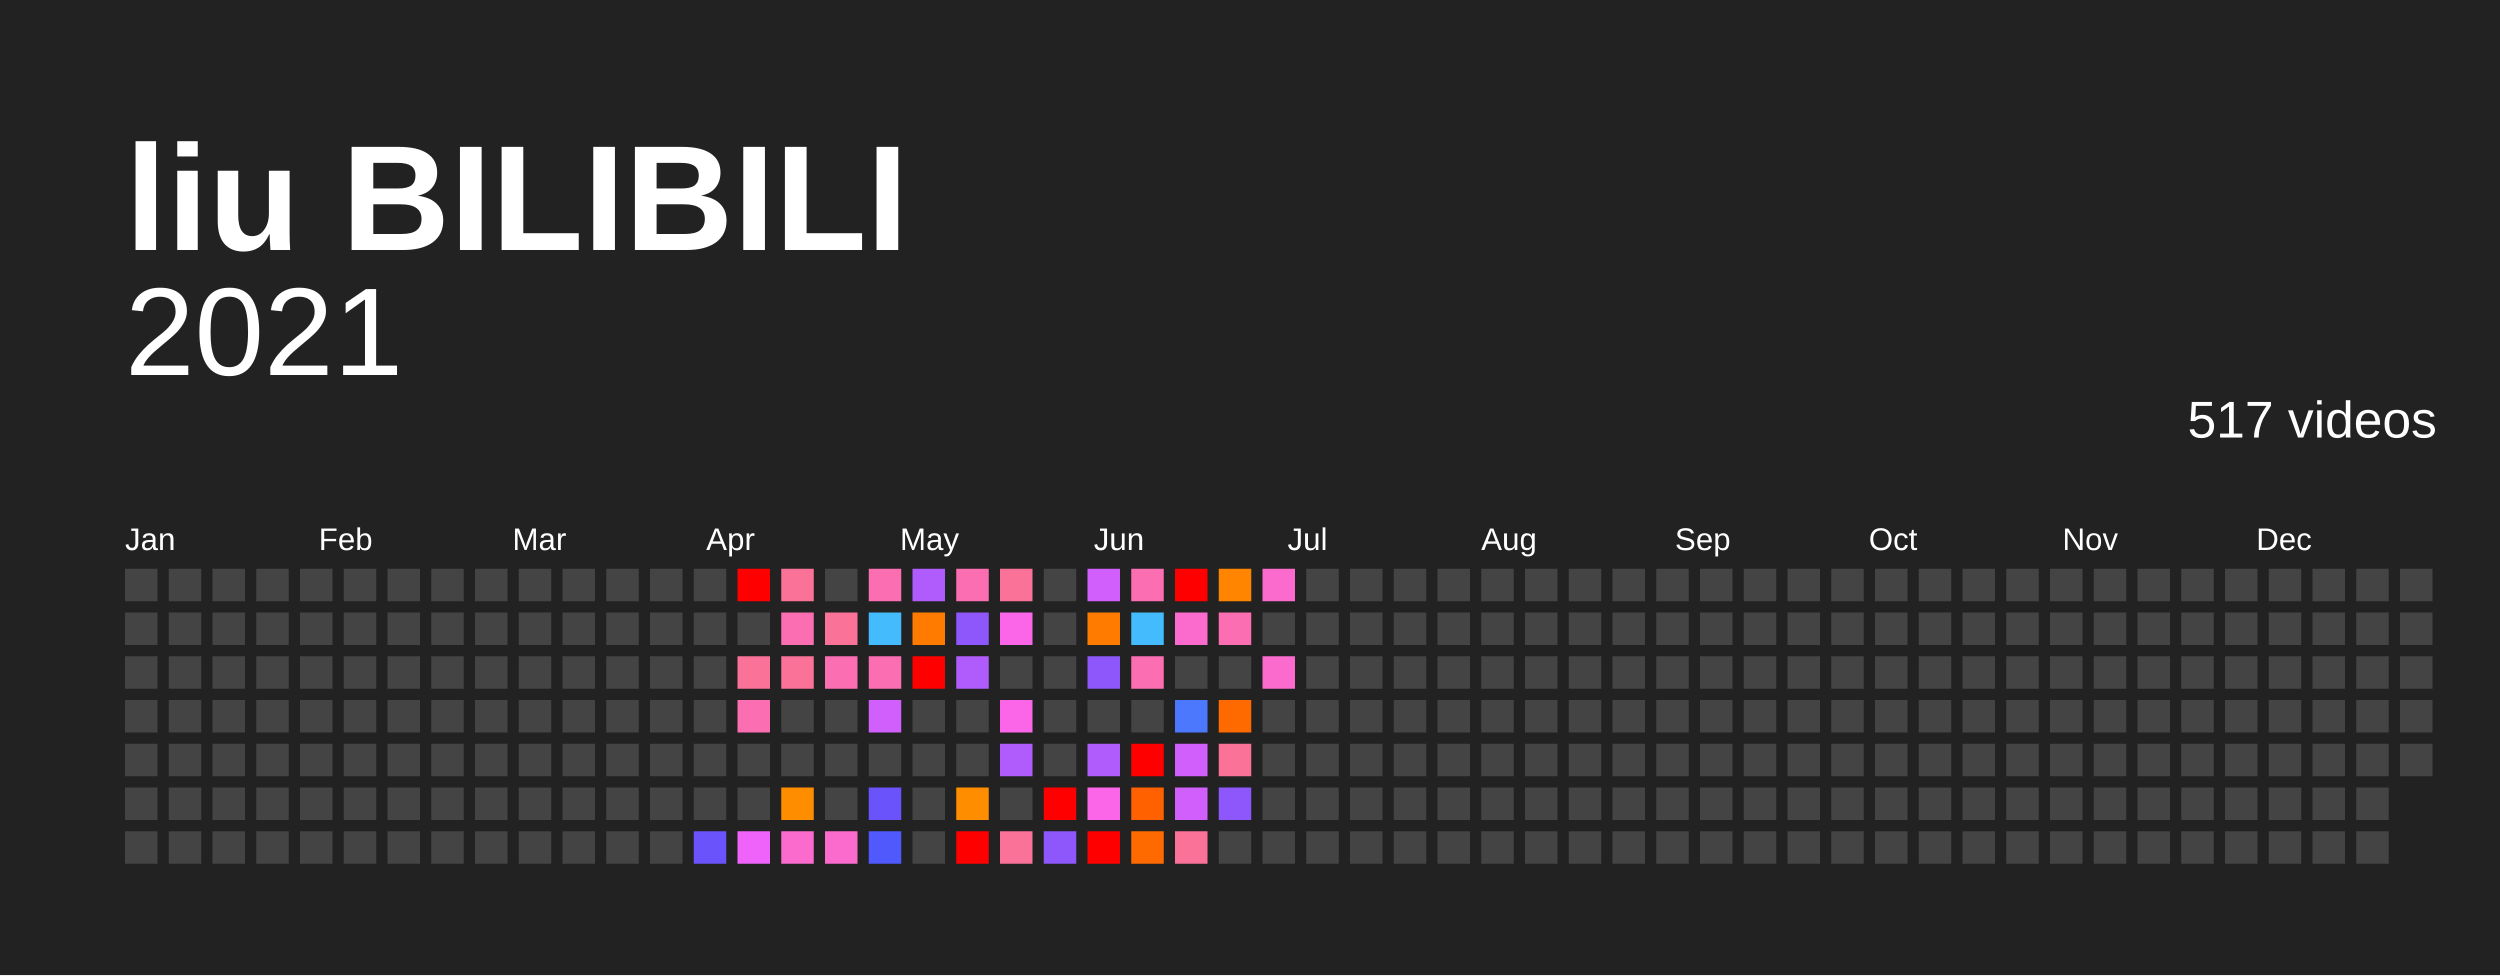
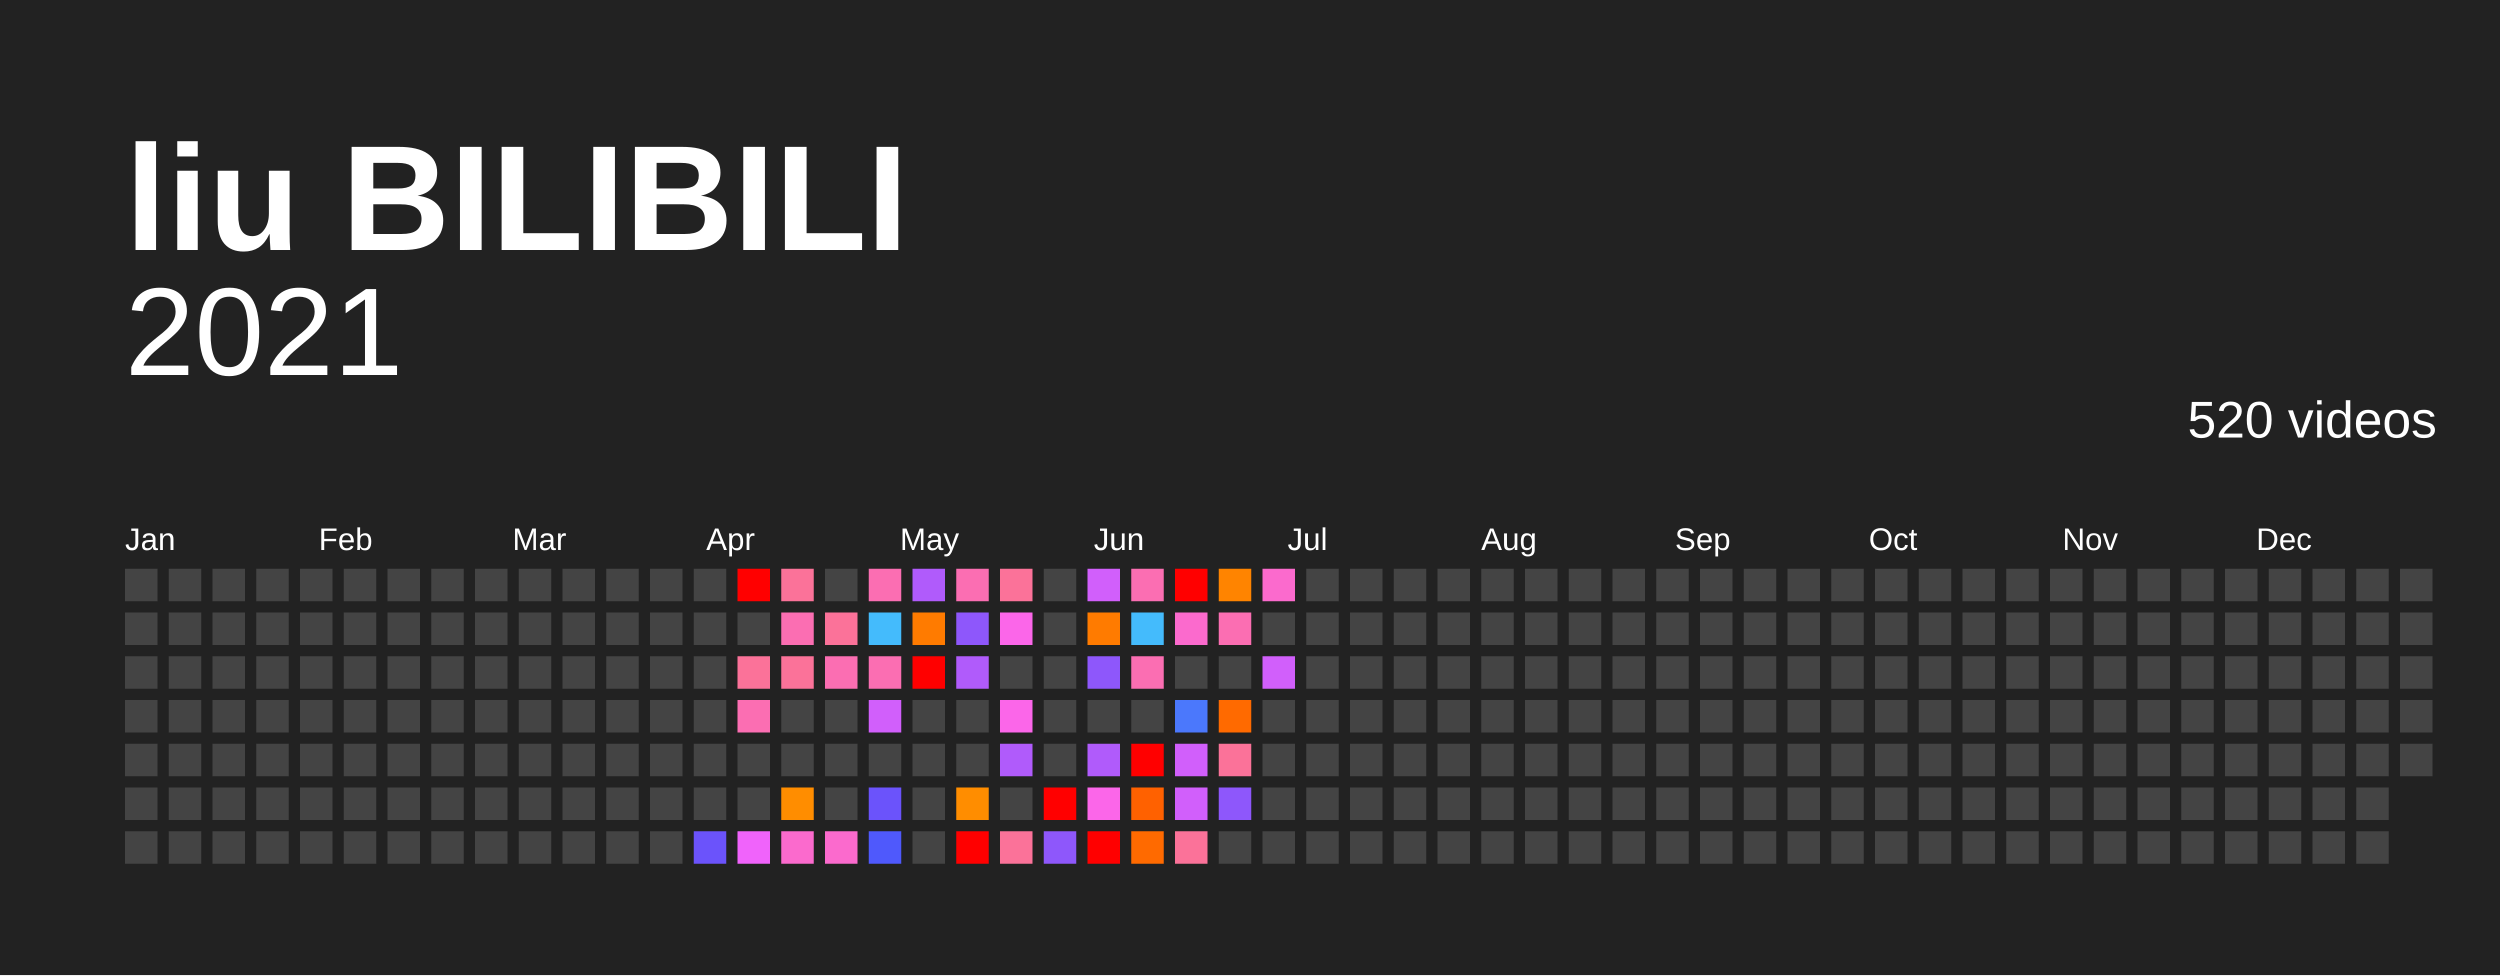
<svg xmlns="http://www.w3.org/2000/svg" baseProfile="full" height="78mm" version="1.1" viewBox="0,0,200,78" width="200mm">
  <defs />
  <rect fill="#222222" height="78" width="200" x="0" y="0" />
  <text fill="#FFFFFF" style="font-size:12px; font-family:Arial; font-weight:bold;" x="10" y="20">liu BILIBILI</text>
  <text alignment-baseline="hanging" fill="#FFFFFF" style="font-size:10.0px; font-family:Arial;" x="10" y="30">2021</text>
-   <text alignment-baseline="hanging" fill="#FFFFFF" style="font-size:4.125px; font-family:Arial;" x="175" y="35">517 videos</text>
+   <text alignment-baseline="hanging" fill="#FFFFFF" style="font-size:4.125px; font-family:Arial;" x="175" y="35">520 videos</text>
  <text fill="#FFFFFF" style="font-size:2.5px; font-family:Arial" x="10.0" y="44">Jan</text>
  <text fill="#FFFFFF" style="font-size:2.5px; font-family:Arial" x="25.5" y="44">Feb</text>
  <text fill="#FFFFFF" style="font-size:2.5px; font-family:Arial" x="41.0" y="44">Mar</text>
  <text fill="#FFFFFF" style="font-size:2.5px; font-family:Arial" x="56.5" y="44">Apr</text>
  <text fill="#FFFFFF" style="font-size:2.5px; font-family:Arial" x="72.0" y="44">May</text>
  <text fill="#FFFFFF" style="font-size:2.5px; font-family:Arial" x="87.5" y="44">Jun</text>
  <text fill="#FFFFFF" style="font-size:2.5px; font-family:Arial" x="103.0" y="44">Jul</text>
  <text fill="#FFFFFF" style="font-size:2.5px; font-family:Arial" x="118.5" y="44">Aug</text>
  <text fill="#FFFFFF" style="font-size:2.5px; font-family:Arial" x="134.0" y="44">Sep</text>
  <text fill="#FFFFFF" style="font-size:2.5px; font-family:Arial" x="149.5" y="44">Oct</text>
  <text fill="#FFFFFF" style="font-size:2.5px; font-family:Arial" x="165.0" y="44">Nov</text>
  <text fill="#FFFFFF" style="font-size:2.5px; font-family:Arial" x="180.5" y="44">Dec</text>
  <rect fill="#444444" height="2.6" width="2.6" x="10.0" y="45.5" />
  <rect fill="#444444" height="2.6" width="2.6" x="10.0" y="49.0" />
  <rect fill="#444444" height="2.6" width="2.6" x="10.0" y="52.5" />
  <rect fill="#444444" height="2.6" width="2.6" x="10.0" y="56.0" />
  <rect fill="#444444" height="2.6" width="2.6" x="10.0" y="59.5" />
  <rect fill="#444444" height="2.6" width="2.6" x="10.0" y="63.0" />
  <rect fill="#444444" height="2.6" width="2.6" x="10.0" y="66.5" />
  <rect fill="#444444" height="2.6" width="2.6" x="13.5" y="45.5" />
  <rect fill="#444444" height="2.6" width="2.6" x="13.5" y="49.0" />
  <rect fill="#444444" height="2.6" width="2.6" x="13.5" y="52.5" />
  <rect fill="#444444" height="2.6" width="2.6" x="13.5" y="56.0" />
  <rect fill="#444444" height="2.6" width="2.6" x="13.5" y="59.5" />
  <rect fill="#444444" height="2.6" width="2.6" x="13.5" y="63.0" />
  <rect fill="#444444" height="2.6" width="2.6" x="13.5" y="66.5" />
  <rect fill="#444444" height="2.6" width="2.6" x="17.0" y="45.5" />
  <rect fill="#444444" height="2.6" width="2.6" x="17.0" y="49.0" />
  <rect fill="#444444" height="2.6" width="2.6" x="17.0" y="52.5" />
  <rect fill="#444444" height="2.6" width="2.6" x="17.0" y="56.0" />
  <rect fill="#444444" height="2.6" width="2.6" x="17.0" y="59.5" />
  <rect fill="#444444" height="2.6" width="2.6" x="17.0" y="63.0" />
  <rect fill="#444444" height="2.6" width="2.6" x="17.0" y="66.5" />
  <rect fill="#444444" height="2.6" width="2.6" x="20.5" y="45.5" />
  <rect fill="#444444" height="2.6" width="2.6" x="20.5" y="49.0" />
  <rect fill="#444444" height="2.6" width="2.6" x="20.5" y="52.5" />
  <rect fill="#444444" height="2.6" width="2.6" x="20.5" y="56.0" />
  <rect fill="#444444" height="2.6" width="2.6" x="20.5" y="59.5" />
  <rect fill="#444444" height="2.6" width="2.6" x="20.5" y="63.0" />
  <rect fill="#444444" height="2.6" width="2.6" x="20.5" y="66.5" />
  <rect fill="#444444" height="2.6" width="2.6" x="24.0" y="45.5" />
  <rect fill="#444444" height="2.6" width="2.6" x="24.0" y="49.0" />
  <rect fill="#444444" height="2.6" width="2.6" x="24.0" y="52.5" />
  <rect fill="#444444" height="2.6" width="2.6" x="24.0" y="56.0" />
  <rect fill="#444444" height="2.6" width="2.6" x="24.0" y="59.5" />
  <rect fill="#444444" height="2.6" width="2.6" x="24.0" y="63.0" />
  <rect fill="#444444" height="2.6" width="2.6" x="24.0" y="66.5" />
  <rect fill="#444444" height="2.6" width="2.6" x="27.5" y="45.5" />
  <rect fill="#444444" height="2.6" width="2.6" x="27.5" y="49.0" />
  <rect fill="#444444" height="2.6" width="2.6" x="27.5" y="52.5" />
  <rect fill="#444444" height="2.6" width="2.6" x="27.5" y="56.0" />
  <rect fill="#444444" height="2.6" width="2.6" x="27.5" y="59.5" />
  <rect fill="#444444" height="2.6" width="2.6" x="27.5" y="63.0" />
  <rect fill="#444444" height="2.6" width="2.6" x="27.5" y="66.5" />
  <rect fill="#444444" height="2.6" width="2.6" x="31.0" y="45.5" />
  <rect fill="#444444" height="2.6" width="2.6" x="31.0" y="49.0" />
  <rect fill="#444444" height="2.6" width="2.6" x="31.0" y="52.5" />
  <rect fill="#444444" height="2.6" width="2.6" x="31.0" y="56.0" />
  <rect fill="#444444" height="2.6" width="2.6" x="31.0" y="59.5" />
  <rect fill="#444444" height="2.6" width="2.6" x="31.0" y="63.0" />
  <rect fill="#444444" height="2.6" width="2.6" x="31.0" y="66.5" />
  <rect fill="#444444" height="2.6" width="2.6" x="34.5" y="45.5" />
  <rect fill="#444444" height="2.6" width="2.6" x="34.5" y="49.0" />
  <rect fill="#444444" height="2.6" width="2.6" x="34.5" y="52.5" />
  <rect fill="#444444" height="2.6" width="2.6" x="34.5" y="56.0" />
  <rect fill="#444444" height="2.6" width="2.6" x="34.5" y="59.5" />
  <rect fill="#444444" height="2.6" width="2.6" x="34.5" y="63.0" />
  <rect fill="#444444" height="2.6" width="2.6" x="34.5" y="66.5" />
  <rect fill="#444444" height="2.6" width="2.6" x="38.0" y="45.5" />
  <rect fill="#444444" height="2.6" width="2.6" x="38.0" y="49.0" />
  <rect fill="#444444" height="2.6" width="2.6" x="38.0" y="52.5" />
  <rect fill="#444444" height="2.6" width="2.6" x="38.0" y="56.0" />
  <rect fill="#444444" height="2.6" width="2.6" x="38.0" y="59.5" />
  <rect fill="#444444" height="2.6" width="2.6" x="38.0" y="63.0" />
  <rect fill="#444444" height="2.6" width="2.6" x="38.0" y="66.5" />
  <rect fill="#444444" height="2.6" width="2.6" x="41.5" y="45.5" />
  <rect fill="#444444" height="2.6" width="2.6" x="41.5" y="49.0" />
  <rect fill="#444444" height="2.6" width="2.6" x="41.5" y="52.5" />
  <rect fill="#444444" height="2.6" width="2.6" x="41.5" y="56.0" />
  <rect fill="#444444" height="2.6" width="2.6" x="41.5" y="59.5" />
  <rect fill="#444444" height="2.6" width="2.6" x="41.5" y="63.0" />
  <rect fill="#444444" height="2.6" width="2.6" x="41.5" y="66.5" />
  <rect fill="#444444" height="2.6" width="2.6" x="45.0" y="45.5" />
  <rect fill="#444444" height="2.6" width="2.6" x="45.0" y="49.0" />
  <rect fill="#444444" height="2.6" width="2.6" x="45.0" y="52.5" />
  <rect fill="#444444" height="2.6" width="2.6" x="45.0" y="56.0" />
  <rect fill="#444444" height="2.6" width="2.6" x="45.0" y="59.5" />
  <rect fill="#444444" height="2.6" width="2.6" x="45.0" y="63.0" />
  <rect fill="#444444" height="2.6" width="2.6" x="45.0" y="66.5" />
  <rect fill="#444444" height="2.6" width="2.6" x="48.5" y="45.5" />
  <rect fill="#444444" height="2.6" width="2.6" x="48.5" y="49.0" />
  <rect fill="#444444" height="2.6" width="2.6" x="48.5" y="52.5" />
  <rect fill="#444444" height="2.6" width="2.6" x="48.5" y="56.0" />
  <rect fill="#444444" height="2.6" width="2.6" x="48.5" y="59.5" />
  <rect fill="#444444" height="2.6" width="2.6" x="48.5" y="63.0" />
  <rect fill="#444444" height="2.6" width="2.6" x="48.5" y="66.5" />
  <rect fill="#444444" height="2.6" width="2.6" x="52.0" y="45.5" />
  <rect fill="#444444" height="2.6" width="2.6" x="52.0" y="49.0" />
  <rect fill="#444444" height="2.6" width="2.6" x="52.0" y="52.5" />
  <rect fill="#444444" height="2.6" width="2.6" x="52.0" y="56.0" />
  <rect fill="#444444" height="2.6" width="2.6" x="52.0" y="59.5" />
  <rect fill="#444444" height="2.6" width="2.6" x="52.0" y="63.0" />
  <rect fill="#444444" height="2.6" width="2.6" x="52.0" y="66.5" />
  <rect fill="#444444" height="2.6" width="2.6" x="55.5" y="45.5" />
  <rect fill="#444444" height="2.6" width="2.6" x="55.5" y="49.0" />
  <rect fill="#444444" height="2.6" width="2.6" x="55.5" y="52.5" />
  <rect fill="#444444" height="2.6" width="2.6" x="55.5" y="56.0" />
  <rect fill="#444444" height="2.6" width="2.6" x="55.5" y="59.5" />
  <rect fill="#444444" height="2.6" width="2.6" x="55.5" y="63.0" />
  <rect fill="#6b53fb" height="2.6" width="2.6" x="55.5" y="66.5" />
  <rect fill="red" height="2.6" width="2.6" x="59.0" y="45.5" />
  <rect fill="#444444" height="2.6" width="2.6" x="59.0" y="49.0" />
  <rect fill="#fb7299" height="2.6" width="2.6" x="59.0" y="52.5" />
  <rect fill="#fb6eb2" height="2.6" width="2.6" x="59.0" y="56.0" />
  <rect fill="#444444" height="2.6" width="2.6" x="59.0" y="59.5" />
  <rect fill="#444444" height="2.6" width="2.6" x="59.0" y="63.0" />
  <rect fill="#f063fb" height="2.6" width="2.6" x="59.0" y="66.5" />
  <rect fill="#fb7299" height="2.6" width="2.6" x="62.5" y="45.5" />
  <rect fill="#fb6eb2" height="2.6" width="2.6" x="62.5" y="49.0" />
  <rect fill="#fb7299" height="2.6" width="2.6" x="62.5" y="52.5" />
  <rect fill="#444444" height="2.6" width="2.6" x="62.5" y="56.0" />
  <rect fill="#444444" height="2.6" width="2.6" x="62.5" y="59.5" />
  <rect fill="#ff8d00" height="2.6" width="2.6" x="62.5" y="63.0" />
  <rect fill="#fb6acd" height="2.6" width="2.6" x="62.5" y="66.5" />
  <rect fill="#444444" height="2.6" width="2.6" x="66.0" y="45.5" />
  <rect fill="#fb7299" height="2.6" width="2.6" x="66.0" y="49.0" />
  <rect fill="#fb6eb2" height="2.6" width="2.6" x="66.0" y="52.5" />
  <rect fill="#444444" height="2.6" width="2.6" x="66.0" y="56.0" />
  <rect fill="#444444" height="2.6" width="2.6" x="66.0" y="59.5" />
  <rect fill="#444444" height="2.6" width="2.6" x="66.0" y="63.0" />
  <rect fill="#fb6acd" height="2.6" width="2.6" x="66.0" y="66.5" />
  <rect fill="#fb6eb2" height="2.6" width="2.6" x="69.5" y="45.5" />
  <rect fill="#44bbfc" height="2.6" width="2.6" x="69.5" y="49.0" />
  <rect fill="#fb6eb2" height="2.6" width="2.6" x="69.5" y="52.5" />
  <rect fill="#d15ffb" height="2.6" width="2.6" x="69.5" y="56.0" />
  <rect fill="#444444" height="2.6" width="2.6" x="69.5" y="59.5" />
  <rect fill="#6b53fb" height="2.6" width="2.6" x="69.5" y="63.0" />
  <rect fill="#4f59fc" height="2.6" width="2.6" x="69.5" y="66.5" />
  <rect fill="#b05bfb" height="2.6" width="2.6" x="73.0" y="45.5" />
  <rect fill="#ff7b00" height="2.6" width="2.6" x="73.0" y="49.0" />
  <rect fill="red" height="2.6" width="2.6" x="73.0" y="52.5" />
  <rect fill="#444444" height="2.6" width="2.6" x="73.0" y="56.0" />
  <rect fill="#444444" height="2.6" width="2.6" x="73.0" y="59.5" />
  <rect fill="#444444" height="2.6" width="2.6" x="73.0" y="63.0" />
  <rect fill="#444444" height="2.6" width="2.6" x="73.0" y="66.5" />
  <rect fill="#fb6eb2" height="2.6" width="2.6" x="76.5" y="45.5" />
  <rect fill="#8e57fb" height="2.6" width="2.6" x="76.5" y="49.0" />
  <rect fill="#b05bfb" height="2.6" width="2.6" x="76.5" y="52.5" />
  <rect fill="#444444" height="2.6" width="2.6" x="76.5" y="56.0" />
  <rect fill="#444444" height="2.6" width="2.6" x="76.5" y="59.5" />
  <rect fill="#ff8d00" height="2.6" width="2.6" x="76.5" y="63.0" />
  <rect fill="red" height="2.6" width="2.6" x="76.5" y="66.5" />
  <rect fill="#fb7299" height="2.6" width="2.6" x="80.0" y="45.5" />
  <rect fill="#fb66e9" height="2.6" width="2.6" x="80.0" y="49.0" />
  <rect fill="#444444" height="2.6" width="2.6" x="80.0" y="52.5" />
  <rect fill="#fb66e9" height="2.6" width="2.6" x="80.0" y="56.0" />
  <rect fill="#b05bfb" height="2.6" width="2.6" x="80.0" y="59.5" />
  <rect fill="#444444" height="2.6" width="2.6" x="80.0" y="63.0" />
  <rect fill="#fb7299" height="2.6" width="2.6" x="80.0" y="66.5" />
  <rect fill="#444444" height="2.6" width="2.6" x="83.5" y="45.5" />
  <rect fill="#444444" height="2.6" width="2.6" x="83.5" y="49.0" />
  <rect fill="#444444" height="2.6" width="2.6" x="83.5" y="52.5" />
  <rect fill="#444444" height="2.6" width="2.6" x="83.5" y="56.0" />
  <rect fill="#444444" height="2.6" width="2.6" x="83.5" y="59.5" />
  <rect fill="red" height="2.6" width="2.6" x="83.5" y="63.0" />
  <rect fill="#8e57fb" height="2.6" width="2.6" x="83.5" y="66.5" />
  <rect fill="#d15ffb" height="2.6" width="2.6" x="87.0" y="45.5" />
  <rect fill="#ff7b00" height="2.6" width="2.6" x="87.0" y="49.0" />
  <rect fill="#8e57fb" height="2.6" width="2.6" x="87.0" y="52.5" />
  <rect fill="#444444" height="2.6" width="2.6" x="87.0" y="56.0" />
  <rect fill="#b05bfb" height="2.6" width="2.6" x="87.0" y="59.5" />
  <rect fill="#fb66e9" height="2.6" width="2.6" x="87.0" y="63.0" />
  <rect fill="red" height="2.6" width="2.6" x="87.0" y="66.5" />
  <rect fill="#fb6eb2" height="2.6" width="2.6" x="90.5" y="45.5" />
  <rect fill="#44bbfc" height="2.6" width="2.6" x="90.5" y="49.0" />
  <rect fill="#fb6eb2" height="2.6" width="2.6" x="90.5" y="52.5" />
  <rect fill="#444444" height="2.6" width="2.6" x="90.5" y="56.0" />
  <rect fill="red" height="2.6" width="2.6" x="90.5" y="59.5" />
  <rect fill="#ff6100" height="2.6" width="2.6" x="90.5" y="63.0" />
  <rect fill="#ff6a00" height="2.6" width="2.6" x="90.5" y="66.5" />
  <rect fill="red" height="2.6" width="2.6" x="94.0" y="45.5" />
  <rect fill="#fb6acd" height="2.6" width="2.6" x="94.0" y="49.0" />
  <rect fill="#444444" height="2.6" width="2.6" x="94.0" y="52.5" />
  <rect fill="#4b78fc" height="2.6" width="2.6" x="94.0" y="56.0" />
  <rect fill="#d15ffb" height="2.6" width="2.6" x="94.0" y="59.5" />
  <rect fill="#d15ffb" height="2.6" width="2.6" x="94.0" y="63.0" />
  <rect fill="#fb7299" height="2.6" width="2.6" x="94.0" y="66.5" />
  <rect fill="#ff8400" height="2.6" width="2.6" x="97.5" y="45.5" />
  <rect fill="#fb6eb2" height="2.6" width="2.6" x="97.5" y="49.0" />
  <rect fill="#444444" height="2.6" width="2.6" x="97.5" y="52.5" />
  <rect fill="#ff6a00" height="2.6" width="2.6" x="97.5" y="56.0" />
  <rect fill="#fb7299" height="2.6" width="2.6" x="97.5" y="59.5" />
  <rect fill="#8e57fb" height="2.6" width="2.6" x="97.5" y="63.0" />
  <rect fill="#444444" height="2.6" width="2.6" x="97.5" y="66.5" />
  <rect fill="#fb6acd" height="2.6" width="2.6" x="101.0" y="45.5" />
  <rect fill="#444444" height="2.6" width="2.6" x="101.0" y="49.0" />
-   <rect fill="#fb6acd" height="2.6" width="2.6" x="101.0" y="52.5" />
+   <rect fill="#d15ffb" height="2.6" width="2.6" x="101.0" y="52.5" />
  <rect fill="#444444" height="2.6" width="2.6" x="101.0" y="56.0" />
  <rect fill="#444444" height="2.6" width="2.6" x="101.0" y="59.5" />
  <rect fill="#444444" height="2.6" width="2.6" x="101.0" y="63.0" />
  <rect fill="#444444" height="2.6" width="2.6" x="101.0" y="66.5" />
  <rect fill="#444444" height="2.6" width="2.6" x="104.5" y="45.5" />
  <rect fill="#444444" height="2.6" width="2.6" x="104.5" y="49.0" />
  <rect fill="#444444" height="2.6" width="2.6" x="104.5" y="52.5" />
  <rect fill="#444444" height="2.6" width="2.6" x="104.5" y="56.0" />
  <rect fill="#444444" height="2.6" width="2.6" x="104.5" y="59.5" />
  <rect fill="#444444" height="2.6" width="2.6" x="104.5" y="63.0" />
  <rect fill="#444444" height="2.6" width="2.6" x="104.5" y="66.5" />
  <rect fill="#444444" height="2.6" width="2.6" x="108.0" y="45.5" />
  <rect fill="#444444" height="2.6" width="2.6" x="108.0" y="49.0" />
  <rect fill="#444444" height="2.6" width="2.6" x="108.0" y="52.5" />
  <rect fill="#444444" height="2.6" width="2.6" x="108.0" y="56.0" />
  <rect fill="#444444" height="2.6" width="2.6" x="108.0" y="59.5" />
  <rect fill="#444444" height="2.6" width="2.6" x="108.0" y="63.0" />
  <rect fill="#444444" height="2.6" width="2.6" x="108.0" y="66.5" />
  <rect fill="#444444" height="2.6" width="2.6" x="111.5" y="45.5" />
  <rect fill="#444444" height="2.6" width="2.6" x="111.5" y="49.0" />
  <rect fill="#444444" height="2.6" width="2.6" x="111.5" y="52.5" />
  <rect fill="#444444" height="2.6" width="2.6" x="111.5" y="56.0" />
  <rect fill="#444444" height="2.6" width="2.6" x="111.5" y="59.5" />
  <rect fill="#444444" height="2.6" width="2.6" x="111.5" y="63.0" />
  <rect fill="#444444" height="2.6" width="2.6" x="111.5" y="66.5" />
  <rect fill="#444444" height="2.6" width="2.6" x="115.0" y="45.5" />
  <rect fill="#444444" height="2.6" width="2.6" x="115.0" y="49.0" />
  <rect fill="#444444" height="2.6" width="2.6" x="115.0" y="52.5" />
  <rect fill="#444444" height="2.6" width="2.6" x="115.0" y="56.0" />
  <rect fill="#444444" height="2.6" width="2.6" x="115.0" y="59.5" />
  <rect fill="#444444" height="2.6" width="2.6" x="115.0" y="63.0" />
  <rect fill="#444444" height="2.6" width="2.6" x="115.0" y="66.5" />
  <rect fill="#444444" height="2.6" width="2.6" x="118.5" y="45.5" />
  <rect fill="#444444" height="2.6" width="2.6" x="118.5" y="49.0" />
  <rect fill="#444444" height="2.6" width="2.6" x="118.5" y="52.5" />
  <rect fill="#444444" height="2.6" width="2.6" x="118.5" y="56.0" />
  <rect fill="#444444" height="2.6" width="2.6" x="118.5" y="59.5" />
  <rect fill="#444444" height="2.6" width="2.6" x="118.5" y="63.0" />
  <rect fill="#444444" height="2.6" width="2.6" x="118.5" y="66.5" />
  <rect fill="#444444" height="2.6" width="2.6" x="122.0" y="45.5" />
  <rect fill="#444444" height="2.6" width="2.6" x="122.0" y="49.0" />
  <rect fill="#444444" height="2.6" width="2.6" x="122.0" y="52.5" />
  <rect fill="#444444" height="2.6" width="2.6" x="122.0" y="56.0" />
  <rect fill="#444444" height="2.6" width="2.6" x="122.0" y="59.5" />
  <rect fill="#444444" height="2.6" width="2.6" x="122.0" y="63.0" />
  <rect fill="#444444" height="2.6" width="2.6" x="122.0" y="66.5" />
  <rect fill="#444444" height="2.6" width="2.6" x="125.5" y="45.5" />
  <rect fill="#444444" height="2.6" width="2.6" x="125.5" y="49.0" />
  <rect fill="#444444" height="2.6" width="2.6" x="125.5" y="52.5" />
  <rect fill="#444444" height="2.6" width="2.6" x="125.5" y="56.0" />
  <rect fill="#444444" height="2.6" width="2.6" x="125.5" y="59.5" />
  <rect fill="#444444" height="2.6" width="2.6" x="125.5" y="63.0" />
  <rect fill="#444444" height="2.6" width="2.6" x="125.5" y="66.5" />
  <rect fill="#444444" height="2.6" width="2.6" x="129.0" y="45.5" />
  <rect fill="#444444" height="2.6" width="2.6" x="129.0" y="49.0" />
  <rect fill="#444444" height="2.6" width="2.6" x="129.0" y="52.5" />
  <rect fill="#444444" height="2.6" width="2.6" x="129.0" y="56.0" />
  <rect fill="#444444" height="2.6" width="2.6" x="129.0" y="59.5" />
  <rect fill="#444444" height="2.6" width="2.6" x="129.0" y="63.0" />
  <rect fill="#444444" height="2.6" width="2.6" x="129.0" y="66.5" />
  <rect fill="#444444" height="2.6" width="2.6" x="132.5" y="45.5" />
  <rect fill="#444444" height="2.6" width="2.6" x="132.5" y="49.0" />
  <rect fill="#444444" height="2.6" width="2.6" x="132.5" y="52.5" />
  <rect fill="#444444" height="2.6" width="2.6" x="132.5" y="56.0" />
  <rect fill="#444444" height="2.6" width="2.6" x="132.5" y="59.5" />
  <rect fill="#444444" height="2.6" width="2.6" x="132.5" y="63.0" />
  <rect fill="#444444" height="2.6" width="2.6" x="132.5" y="66.5" />
  <rect fill="#444444" height="2.6" width="2.6" x="136.0" y="45.5" />
  <rect fill="#444444" height="2.6" width="2.6" x="136.0" y="49.0" />
  <rect fill="#444444" height="2.6" width="2.6" x="136.0" y="52.5" />
  <rect fill="#444444" height="2.6" width="2.6" x="136.0" y="56.0" />
  <rect fill="#444444" height="2.6" width="2.6" x="136.0" y="59.5" />
  <rect fill="#444444" height="2.6" width="2.6" x="136.0" y="63.0" />
  <rect fill="#444444" height="2.6" width="2.6" x="136.0" y="66.5" />
  <rect fill="#444444" height="2.6" width="2.6" x="139.5" y="45.5" />
  <rect fill="#444444" height="2.6" width="2.6" x="139.5" y="49.0" />
  <rect fill="#444444" height="2.6" width="2.6" x="139.5" y="52.5" />
  <rect fill="#444444" height="2.6" width="2.6" x="139.5" y="56.0" />
  <rect fill="#444444" height="2.6" width="2.6" x="139.5" y="59.5" />
  <rect fill="#444444" height="2.6" width="2.6" x="139.5" y="63.0" />
  <rect fill="#444444" height="2.6" width="2.6" x="139.5" y="66.5" />
  <rect fill="#444444" height="2.6" width="2.6" x="143.0" y="45.5" />
  <rect fill="#444444" height="2.6" width="2.6" x="143.0" y="49.0" />
  <rect fill="#444444" height="2.6" width="2.6" x="143.0" y="52.5" />
  <rect fill="#444444" height="2.6" width="2.6" x="143.0" y="56.0" />
  <rect fill="#444444" height="2.6" width="2.6" x="143.0" y="59.5" />
  <rect fill="#444444" height="2.6" width="2.6" x="143.0" y="63.0" />
  <rect fill="#444444" height="2.6" width="2.6" x="143.0" y="66.5" />
  <rect fill="#444444" height="2.6" width="2.6" x="146.5" y="45.5" />
  <rect fill="#444444" height="2.6" width="2.6" x="146.5" y="49.0" />
  <rect fill="#444444" height="2.6" width="2.6" x="146.5" y="52.5" />
  <rect fill="#444444" height="2.6" width="2.6" x="146.5" y="56.0" />
  <rect fill="#444444" height="2.6" width="2.6" x="146.5" y="59.5" />
  <rect fill="#444444" height="2.6" width="2.6" x="146.5" y="63.0" />
  <rect fill="#444444" height="2.6" width="2.6" x="146.5" y="66.5" />
  <rect fill="#444444" height="2.6" width="2.6" x="150.0" y="45.5" />
  <rect fill="#444444" height="2.6" width="2.6" x="150.0" y="49.0" />
  <rect fill="#444444" height="2.6" width="2.6" x="150.0" y="52.5" />
  <rect fill="#444444" height="2.6" width="2.6" x="150.0" y="56.0" />
  <rect fill="#444444" height="2.6" width="2.6" x="150.0" y="59.5" />
  <rect fill="#444444" height="2.6" width="2.6" x="150.0" y="63.0" />
  <rect fill="#444444" height="2.6" width="2.6" x="150.0" y="66.5" />
  <rect fill="#444444" height="2.6" width="2.6" x="153.5" y="45.5" />
  <rect fill="#444444" height="2.6" width="2.6" x="153.5" y="49.0" />
  <rect fill="#444444" height="2.6" width="2.6" x="153.5" y="52.5" />
  <rect fill="#444444" height="2.6" width="2.6" x="153.5" y="56.0" />
  <rect fill="#444444" height="2.6" width="2.6" x="153.5" y="59.5" />
  <rect fill="#444444" height="2.6" width="2.6" x="153.5" y="63.0" />
  <rect fill="#444444" height="2.6" width="2.6" x="153.5" y="66.5" />
  <rect fill="#444444" height="2.6" width="2.6" x="157.0" y="45.5" />
  <rect fill="#444444" height="2.6" width="2.6" x="157.0" y="49.0" />
  <rect fill="#444444" height="2.6" width="2.6" x="157.0" y="52.5" />
  <rect fill="#444444" height="2.6" width="2.6" x="157.0" y="56.0" />
  <rect fill="#444444" height="2.6" width="2.6" x="157.0" y="59.5" />
  <rect fill="#444444" height="2.6" width="2.6" x="157.0" y="63.0" />
  <rect fill="#444444" height="2.6" width="2.6" x="157.0" y="66.5" />
  <rect fill="#444444" height="2.6" width="2.6" x="160.5" y="45.5" />
  <rect fill="#444444" height="2.6" width="2.6" x="160.5" y="49.0" />
  <rect fill="#444444" height="2.6" width="2.6" x="160.5" y="52.5" />
  <rect fill="#444444" height="2.6" width="2.6" x="160.5" y="56.0" />
  <rect fill="#444444" height="2.6" width="2.6" x="160.5" y="59.5" />
  <rect fill="#444444" height="2.6" width="2.6" x="160.5" y="63.0" />
  <rect fill="#444444" height="2.6" width="2.6" x="160.5" y="66.5" />
  <rect fill="#444444" height="2.6" width="2.6" x="164.0" y="45.5" />
  <rect fill="#444444" height="2.6" width="2.6" x="164.0" y="49.0" />
  <rect fill="#444444" height="2.6" width="2.6" x="164.0" y="52.5" />
  <rect fill="#444444" height="2.6" width="2.6" x="164.0" y="56.0" />
  <rect fill="#444444" height="2.6" width="2.6" x="164.0" y="59.5" />
  <rect fill="#444444" height="2.6" width="2.6" x="164.0" y="63.0" />
  <rect fill="#444444" height="2.6" width="2.6" x="164.0" y="66.5" />
  <rect fill="#444444" height="2.6" width="2.6" x="167.5" y="45.5" />
  <rect fill="#444444" height="2.6" width="2.6" x="167.5" y="49.0" />
  <rect fill="#444444" height="2.6" width="2.6" x="167.5" y="52.5" />
  <rect fill="#444444" height="2.6" width="2.6" x="167.5" y="56.0" />
  <rect fill="#444444" height="2.6" width="2.6" x="167.5" y="59.5" />
  <rect fill="#444444" height="2.6" width="2.6" x="167.5" y="63.0" />
  <rect fill="#444444" height="2.6" width="2.6" x="167.5" y="66.5" />
  <rect fill="#444444" height="2.6" width="2.6" x="171.0" y="45.5" />
  <rect fill="#444444" height="2.6" width="2.6" x="171.0" y="49.0" />
  <rect fill="#444444" height="2.6" width="2.6" x="171.0" y="52.5" />
  <rect fill="#444444" height="2.6" width="2.6" x="171.0" y="56.0" />
  <rect fill="#444444" height="2.6" width="2.6" x="171.0" y="59.5" />
  <rect fill="#444444" height="2.6" width="2.6" x="171.0" y="63.0" />
  <rect fill="#444444" height="2.6" width="2.6" x="171.0" y="66.5" />
  <rect fill="#444444" height="2.6" width="2.6" x="174.5" y="45.5" />
  <rect fill="#444444" height="2.6" width="2.6" x="174.5" y="49.0" />
  <rect fill="#444444" height="2.6" width="2.6" x="174.5" y="52.5" />
  <rect fill="#444444" height="2.6" width="2.6" x="174.5" y="56.0" />
  <rect fill="#444444" height="2.6" width="2.6" x="174.5" y="59.5" />
  <rect fill="#444444" height="2.6" width="2.6" x="174.5" y="63.0" />
  <rect fill="#444444" height="2.6" width="2.6" x="174.5" y="66.5" />
  <rect fill="#444444" height="2.6" width="2.6" x="178.0" y="45.5" />
  <rect fill="#444444" height="2.6" width="2.6" x="178.0" y="49.0" />
  <rect fill="#444444" height="2.6" width="2.6" x="178.0" y="52.5" />
  <rect fill="#444444" height="2.6" width="2.6" x="178.0" y="56.0" />
  <rect fill="#444444" height="2.6" width="2.6" x="178.0" y="59.5" />
  <rect fill="#444444" height="2.6" width="2.6" x="178.0" y="63.0" />
  <rect fill="#444444" height="2.6" width="2.6" x="178.0" y="66.5" />
  <rect fill="#444444" height="2.6" width="2.6" x="181.5" y="45.5" />
  <rect fill="#444444" height="2.6" width="2.6" x="181.5" y="49.0" />
  <rect fill="#444444" height="2.6" width="2.6" x="181.5" y="52.5" />
  <rect fill="#444444" height="2.6" width="2.6" x="181.5" y="56.0" />
  <rect fill="#444444" height="2.6" width="2.6" x="181.5" y="59.5" />
  <rect fill="#444444" height="2.6" width="2.6" x="181.5" y="63.0" />
  <rect fill="#444444" height="2.6" width="2.6" x="181.5" y="66.5" />
  <rect fill="#444444" height="2.6" width="2.6" x="185.0" y="45.5" />
  <rect fill="#444444" height="2.6" width="2.6" x="185.0" y="49.0" />
  <rect fill="#444444" height="2.6" width="2.6" x="185.0" y="52.5" />
  <rect fill="#444444" height="2.6" width="2.6" x="185.0" y="56.0" />
  <rect fill="#444444" height="2.6" width="2.6" x="185.0" y="59.5" />
  <rect fill="#444444" height="2.6" width="2.6" x="185.0" y="63.0" />
  <rect fill="#444444" height="2.6" width="2.6" x="185.0" y="66.5" />
  <rect fill="#444444" height="2.6" width="2.6" x="188.5" y="45.5" />
  <rect fill="#444444" height="2.6" width="2.6" x="188.5" y="49.0" />
  <rect fill="#444444" height="2.6" width="2.6" x="188.5" y="52.5" />
  <rect fill="#444444" height="2.6" width="2.6" x="188.5" y="56.0" />
  <rect fill="#444444" height="2.6" width="2.6" x="188.5" y="59.5" />
  <rect fill="#444444" height="2.6" width="2.6" x="188.5" y="63.0" />
  <rect fill="#444444" height="2.6" width="2.6" x="188.5" y="66.5" />
  <rect fill="#444444" height="2.6" width="2.6" x="192.0" y="45.5" />
  <rect fill="#444444" height="2.6" width="2.6" x="192.0" y="49.0" />
  <rect fill="#444444" height="2.6" width="2.6" x="192.0" y="52.5" />
  <rect fill="#444444" height="2.6" width="2.6" x="192.0" y="56.0" />
  <rect fill="#444444" height="2.6" width="2.6" x="192.0" y="59.5" />
</svg>
